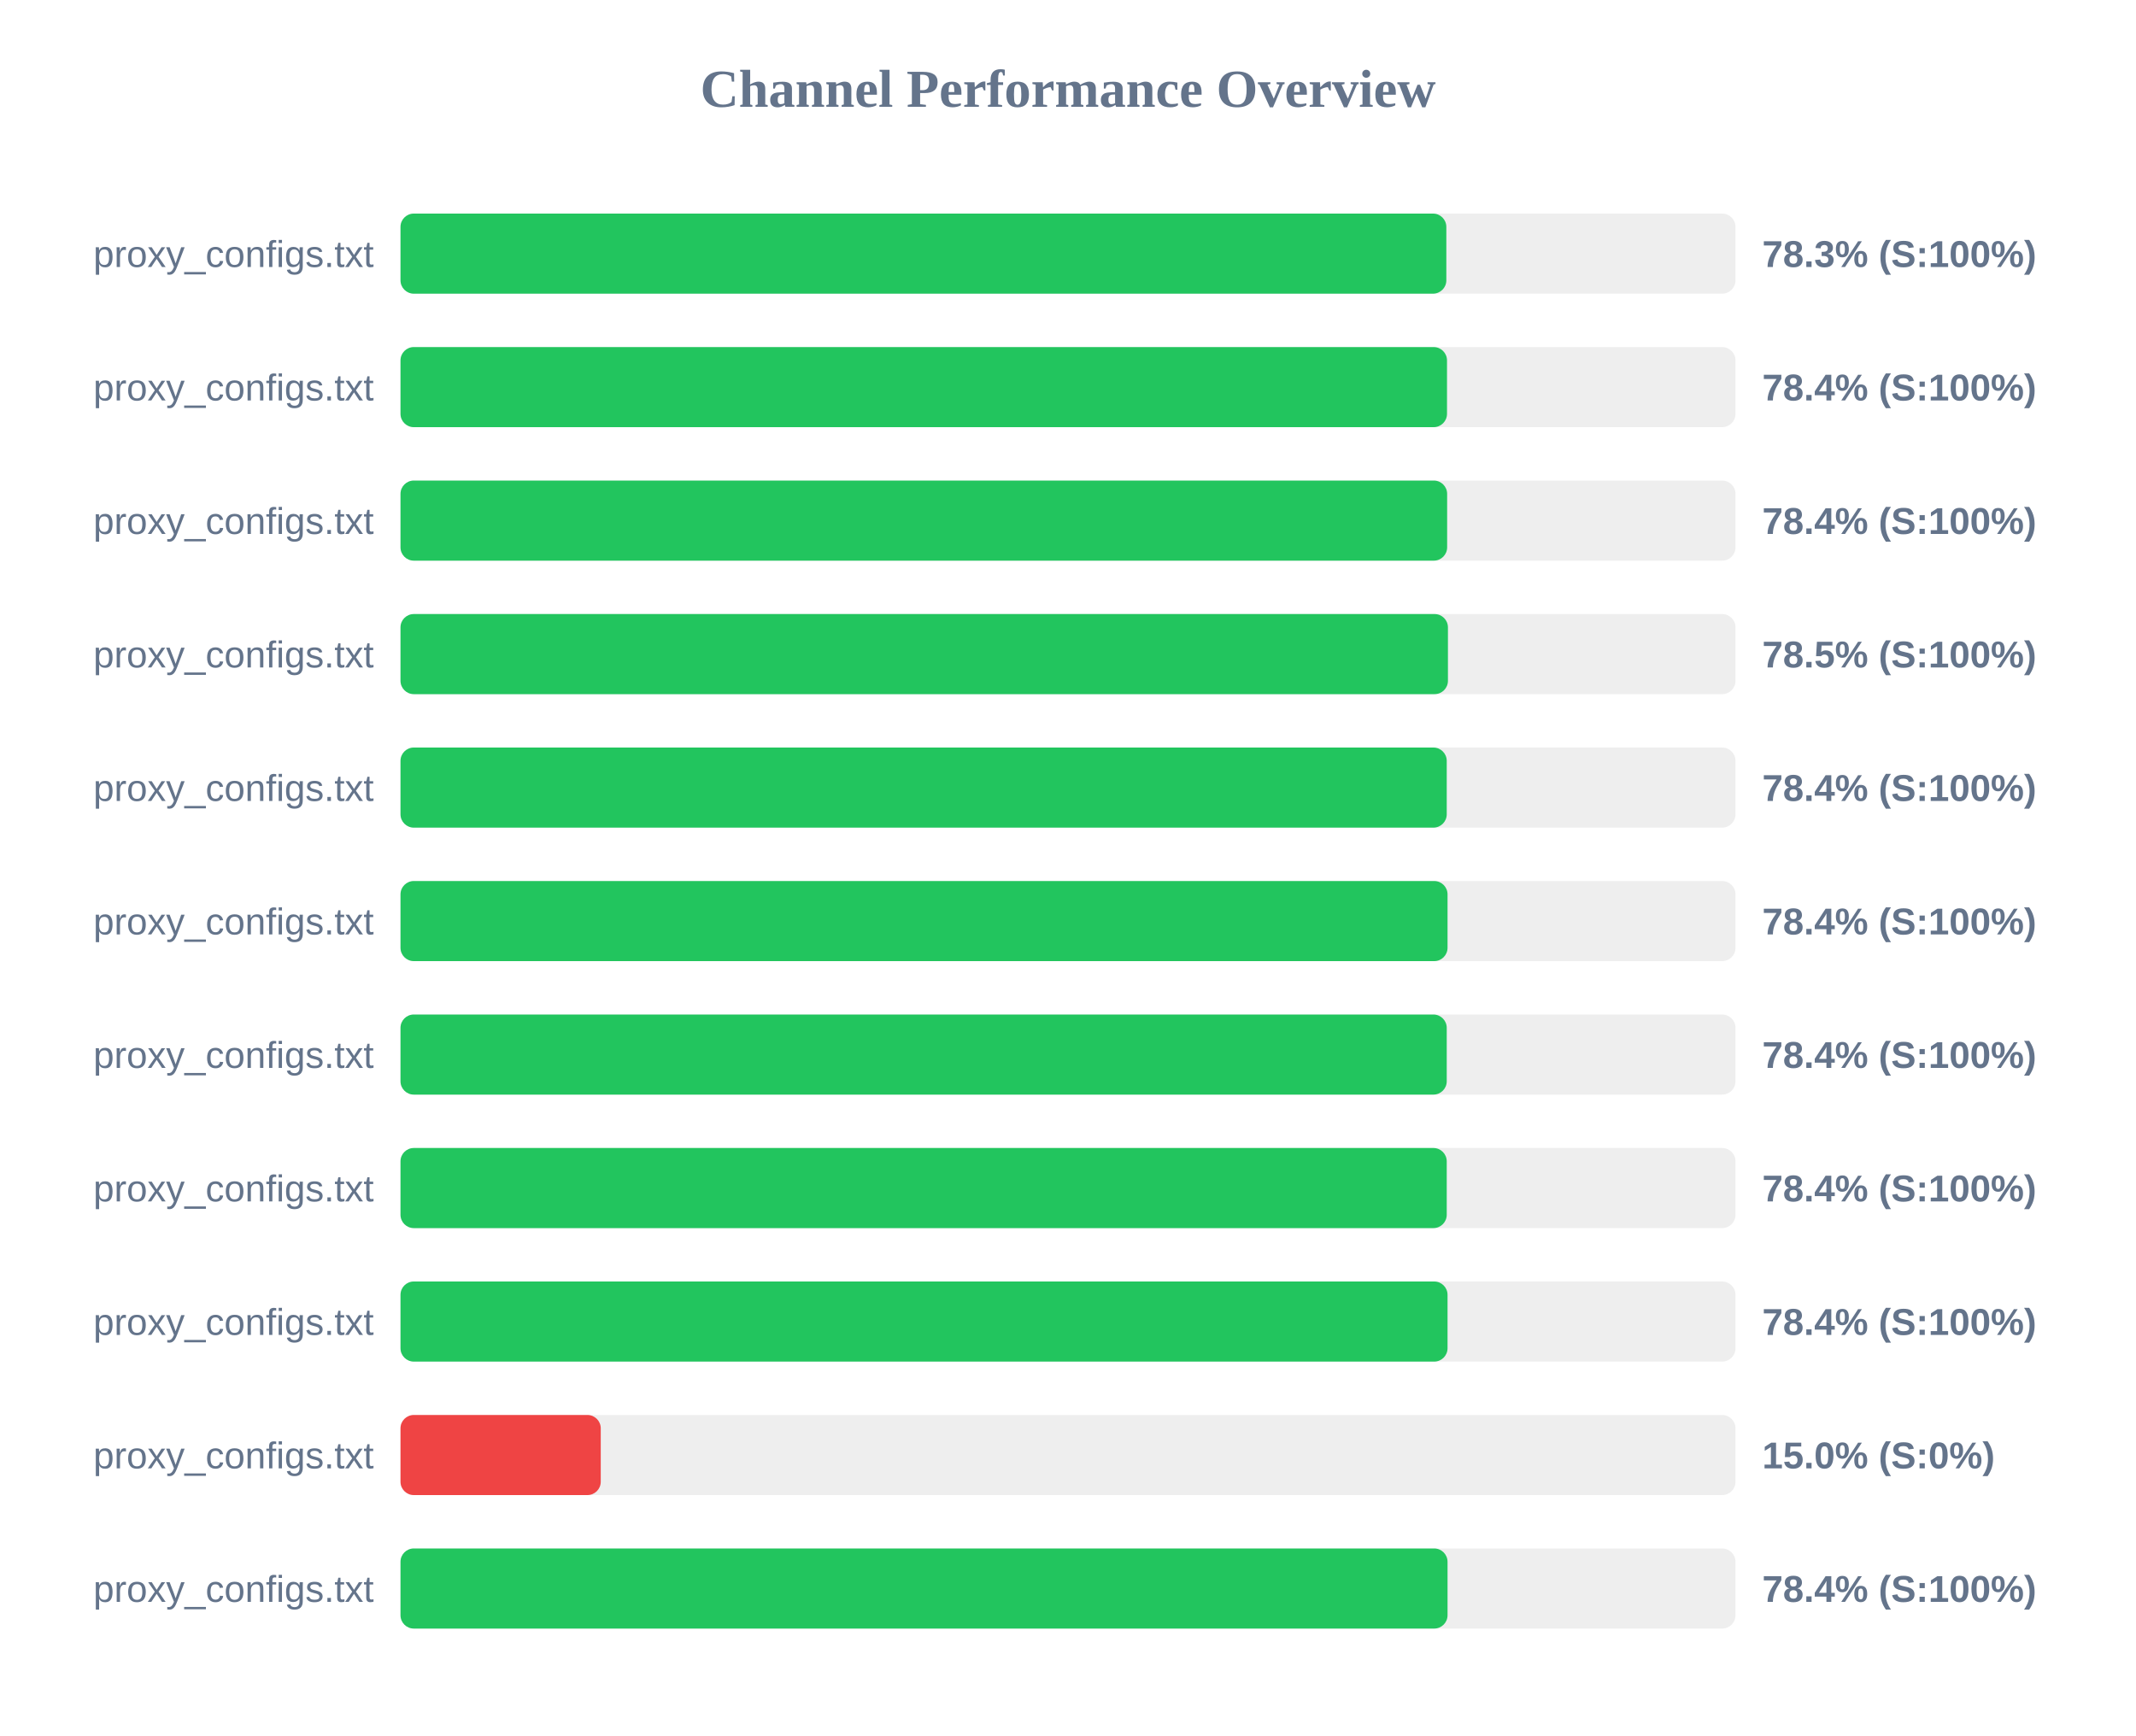
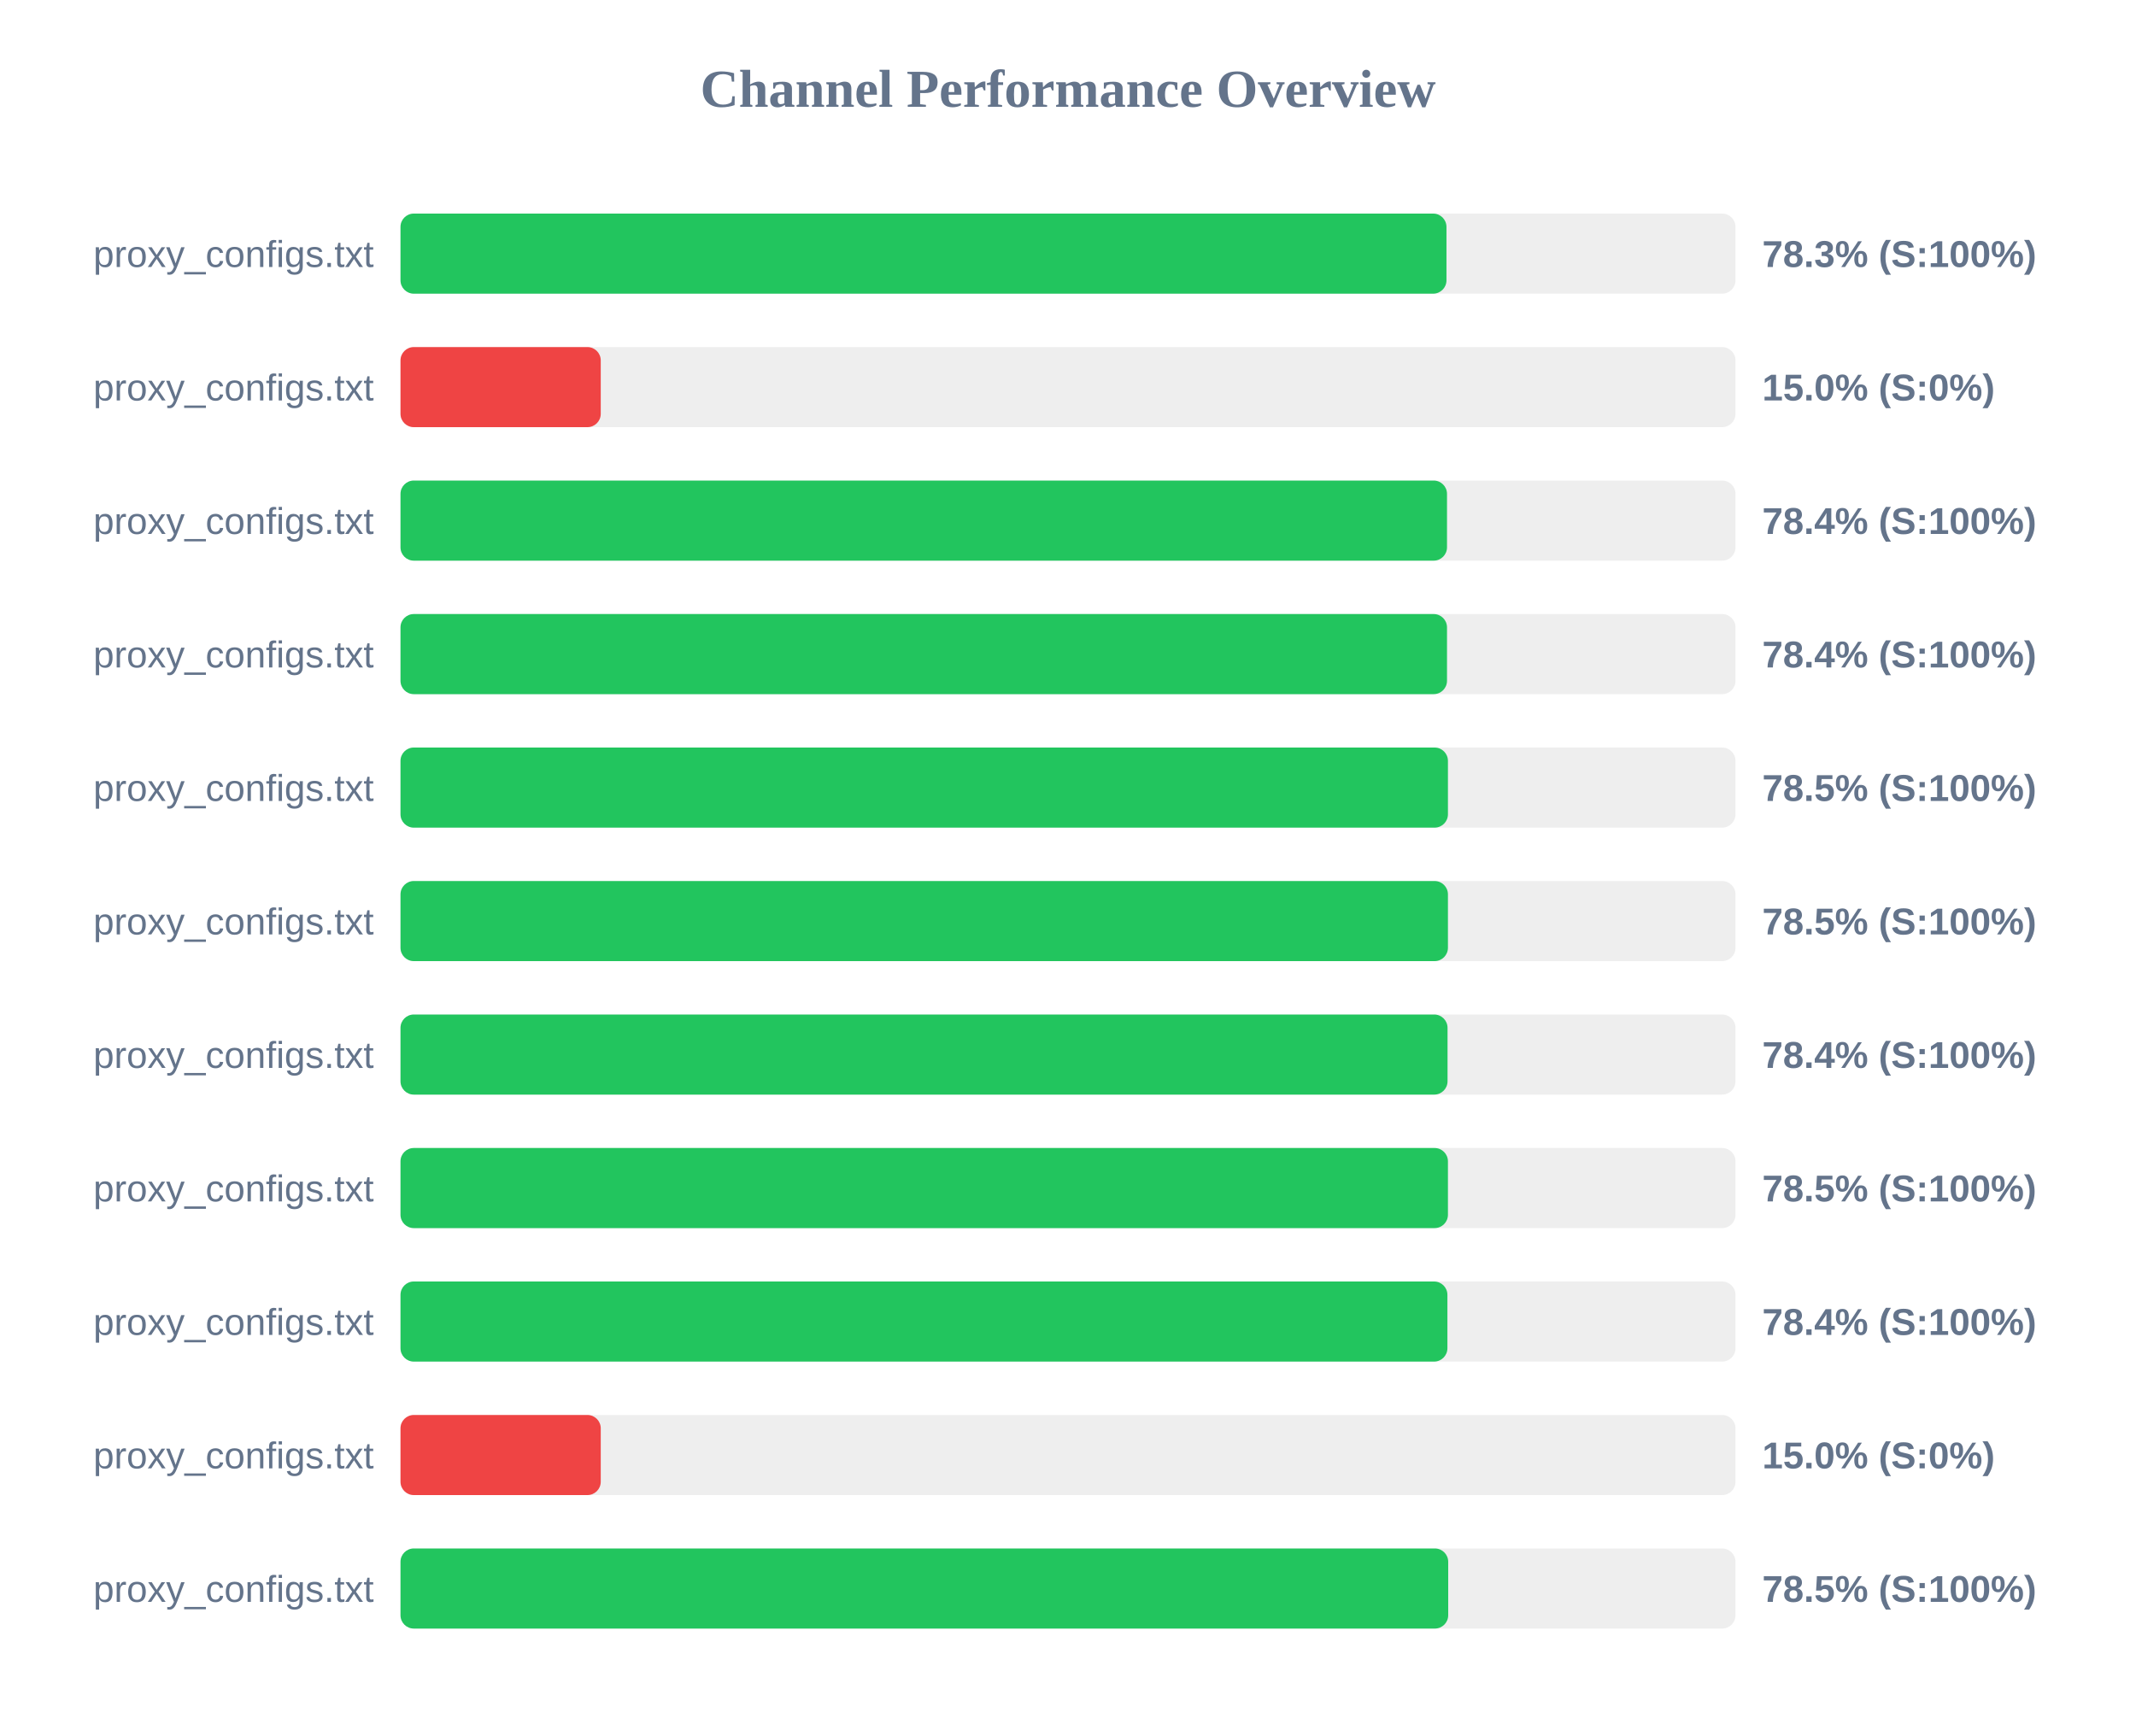
<svg xmlns="http://www.w3.org/2000/svg" width="800" height="650" version="1.1">
  <style>
        .row { font: 14px Arial; fill: #64748b; }
        .score { font: bold 14px Arial; fill: #64748b; }
    </style>
  <text x="400" y="40" text-anchor="middle" font-size="20px" font-weight="bold" fill="#64748b">Channel Performance Overview</text>
  <rect x="150" y="80" width="500" height="30" fill="#eee" rx="5" />
-   <rect x="150" y="80" width="391.7" height="30" fill="#22c55e" rx="5" />
+   <rect x="150" y="80" width="391.75" height="30" fill="#22c55e" rx="5" />
  <text x="140" y="100" text-anchor="end" class="row">proxy_configs.txt</text>
  <text x="660" y="100" text-anchor="start" class="score">78.3% (S:100%)</text>
  <rect x="150" y="130" width="500" height="30" fill="#eee" rx="5" />
-   <rect x="150" y="130" width="391.95" height="30" fill="#22c55e" rx="5" />
+   <rect x="150" y="130" width="75.0" height="30" fill="#ef4444" rx="5" />
  <text x="140" y="150" text-anchor="end" class="row">proxy_configs.txt</text>
-   <text x="660" y="150" text-anchor="start" class="score">78.4% (S:100%)</text>
+   <text x="660" y="150" text-anchor="start" class="score">15.0% (S:0%)</text>
  <rect x="150" y="180" width="500" height="30" fill="#eee" rx="5" />
-   <rect x="150" y="180" width="392.0" height="30" fill="#22c55e" rx="5" />
+   <rect x="150" y="180" width="391.95" height="30" fill="#22c55e" rx="5" />
  <text x="140" y="200" text-anchor="end" class="row">proxy_configs.txt</text>
  <text x="660" y="200" text-anchor="start" class="score">78.4% (S:100%)</text>
  <rect x="150" y="230" width="500" height="30" fill="#eee" rx="5" />
-   <rect x="150" y="230" width="392.3" height="30" fill="#22c55e" rx="5" />
+   <rect x="150" y="230" width="391.95" height="30" fill="#22c55e" rx="5" />
  <text x="140" y="250" text-anchor="end" class="row">proxy_configs.txt</text>
-   <text x="660" y="250" text-anchor="start" class="score">78.5% (S:100%)</text>
+   <text x="660" y="250" text-anchor="start" class="score">78.4% (S:100%)</text>
  <rect x="150" y="280" width="500" height="30" fill="#eee" rx="5" />
-   <rect x="150" y="280" width="391.85" height="30" fill="#22c55e" rx="5" />
+   <rect x="150" y="280" width="392.3" height="30" fill="#22c55e" rx="5" />
  <text x="140" y="300" text-anchor="end" class="row">proxy_configs.txt</text>
-   <text x="660" y="300" text-anchor="start" class="score">78.4% (S:100%)</text>
+   <text x="660" y="300" text-anchor="start" class="score">78.5% (S:100%)</text>
  <rect x="150" y="330" width="500" height="30" fill="#eee" rx="5" />
-   <rect x="150" y="330" width="392.15" height="30" fill="#22c55e" rx="5" />
+   <rect x="150" y="330" width="392.3" height="30" fill="#22c55e" rx="5" />
  <text x="140" y="350" text-anchor="end" class="row">proxy_configs.txt</text>
-   <text x="660" y="350" text-anchor="start" class="score">78.4% (S:100%)</text>
+   <text x="660" y="350" text-anchor="start" class="score">78.5% (S:100%)</text>
  <rect x="150" y="380" width="500" height="30" fill="#eee" rx="5" />
-   <rect x="150" y="380" width="391.85" height="30" fill="#22c55e" rx="5" />
+   <rect x="150" y="380" width="392.15" height="30" fill="#22c55e" rx="5" />
  <text x="140" y="400" text-anchor="end" class="row">proxy_configs.txt</text>
  <text x="660" y="400" text-anchor="start" class="score">78.4% (S:100%)</text>
  <rect x="150" y="430" width="500" height="30" fill="#eee" rx="5" />
-   <rect x="150" y="430" width="391.85" height="30" fill="#22c55e" rx="5" />
+   <rect x="150" y="430" width="392.3" height="30" fill="#22c55e" rx="5" />
  <text x="140" y="450" text-anchor="end" class="row">proxy_configs.txt</text>
-   <text x="660" y="450" text-anchor="start" class="score">78.4% (S:100%)</text>
+   <text x="660" y="450" text-anchor="start" class="score">78.5% (S:100%)</text>
  <rect x="150" y="480" width="500" height="30" fill="#eee" rx="5" />
-   <rect x="150" y="480" width="392.15" height="30" fill="#22c55e" rx="5" />
+   <rect x="150" y="480" width="392.1" height="30" fill="#22c55e" rx="5" />
  <text x="140" y="500" text-anchor="end" class="row">proxy_configs.txt</text>
  <text x="660" y="500" text-anchor="start" class="score">78.4% (S:100%)</text>
  <rect x="150" y="530" width="500" height="30" fill="#eee" rx="5" />
  <rect x="150" y="530" width="75.0" height="30" fill="#ef4444" rx="5" />
  <text x="140" y="550" text-anchor="end" class="row">proxy_configs.txt</text>
  <text x="660" y="550" text-anchor="start" class="score">15.0% (S:0%)</text>
  <rect x="150" y="580" width="500" height="30" fill="#eee" rx="5" />
-   <rect x="150" y="580" width="392.15" height="30" fill="#22c55e" rx="5" />
+   <rect x="150" y="580" width="392.4" height="30" fill="#22c55e" rx="5" />
  <text x="140" y="600" text-anchor="end" class="row">proxy_configs.txt</text>
-   <text x="660" y="600" text-anchor="start" class="score">78.4% (S:100%)</text>
+   <text x="660" y="600" text-anchor="start" class="score">78.5% (S:100%)</text>
</svg>
